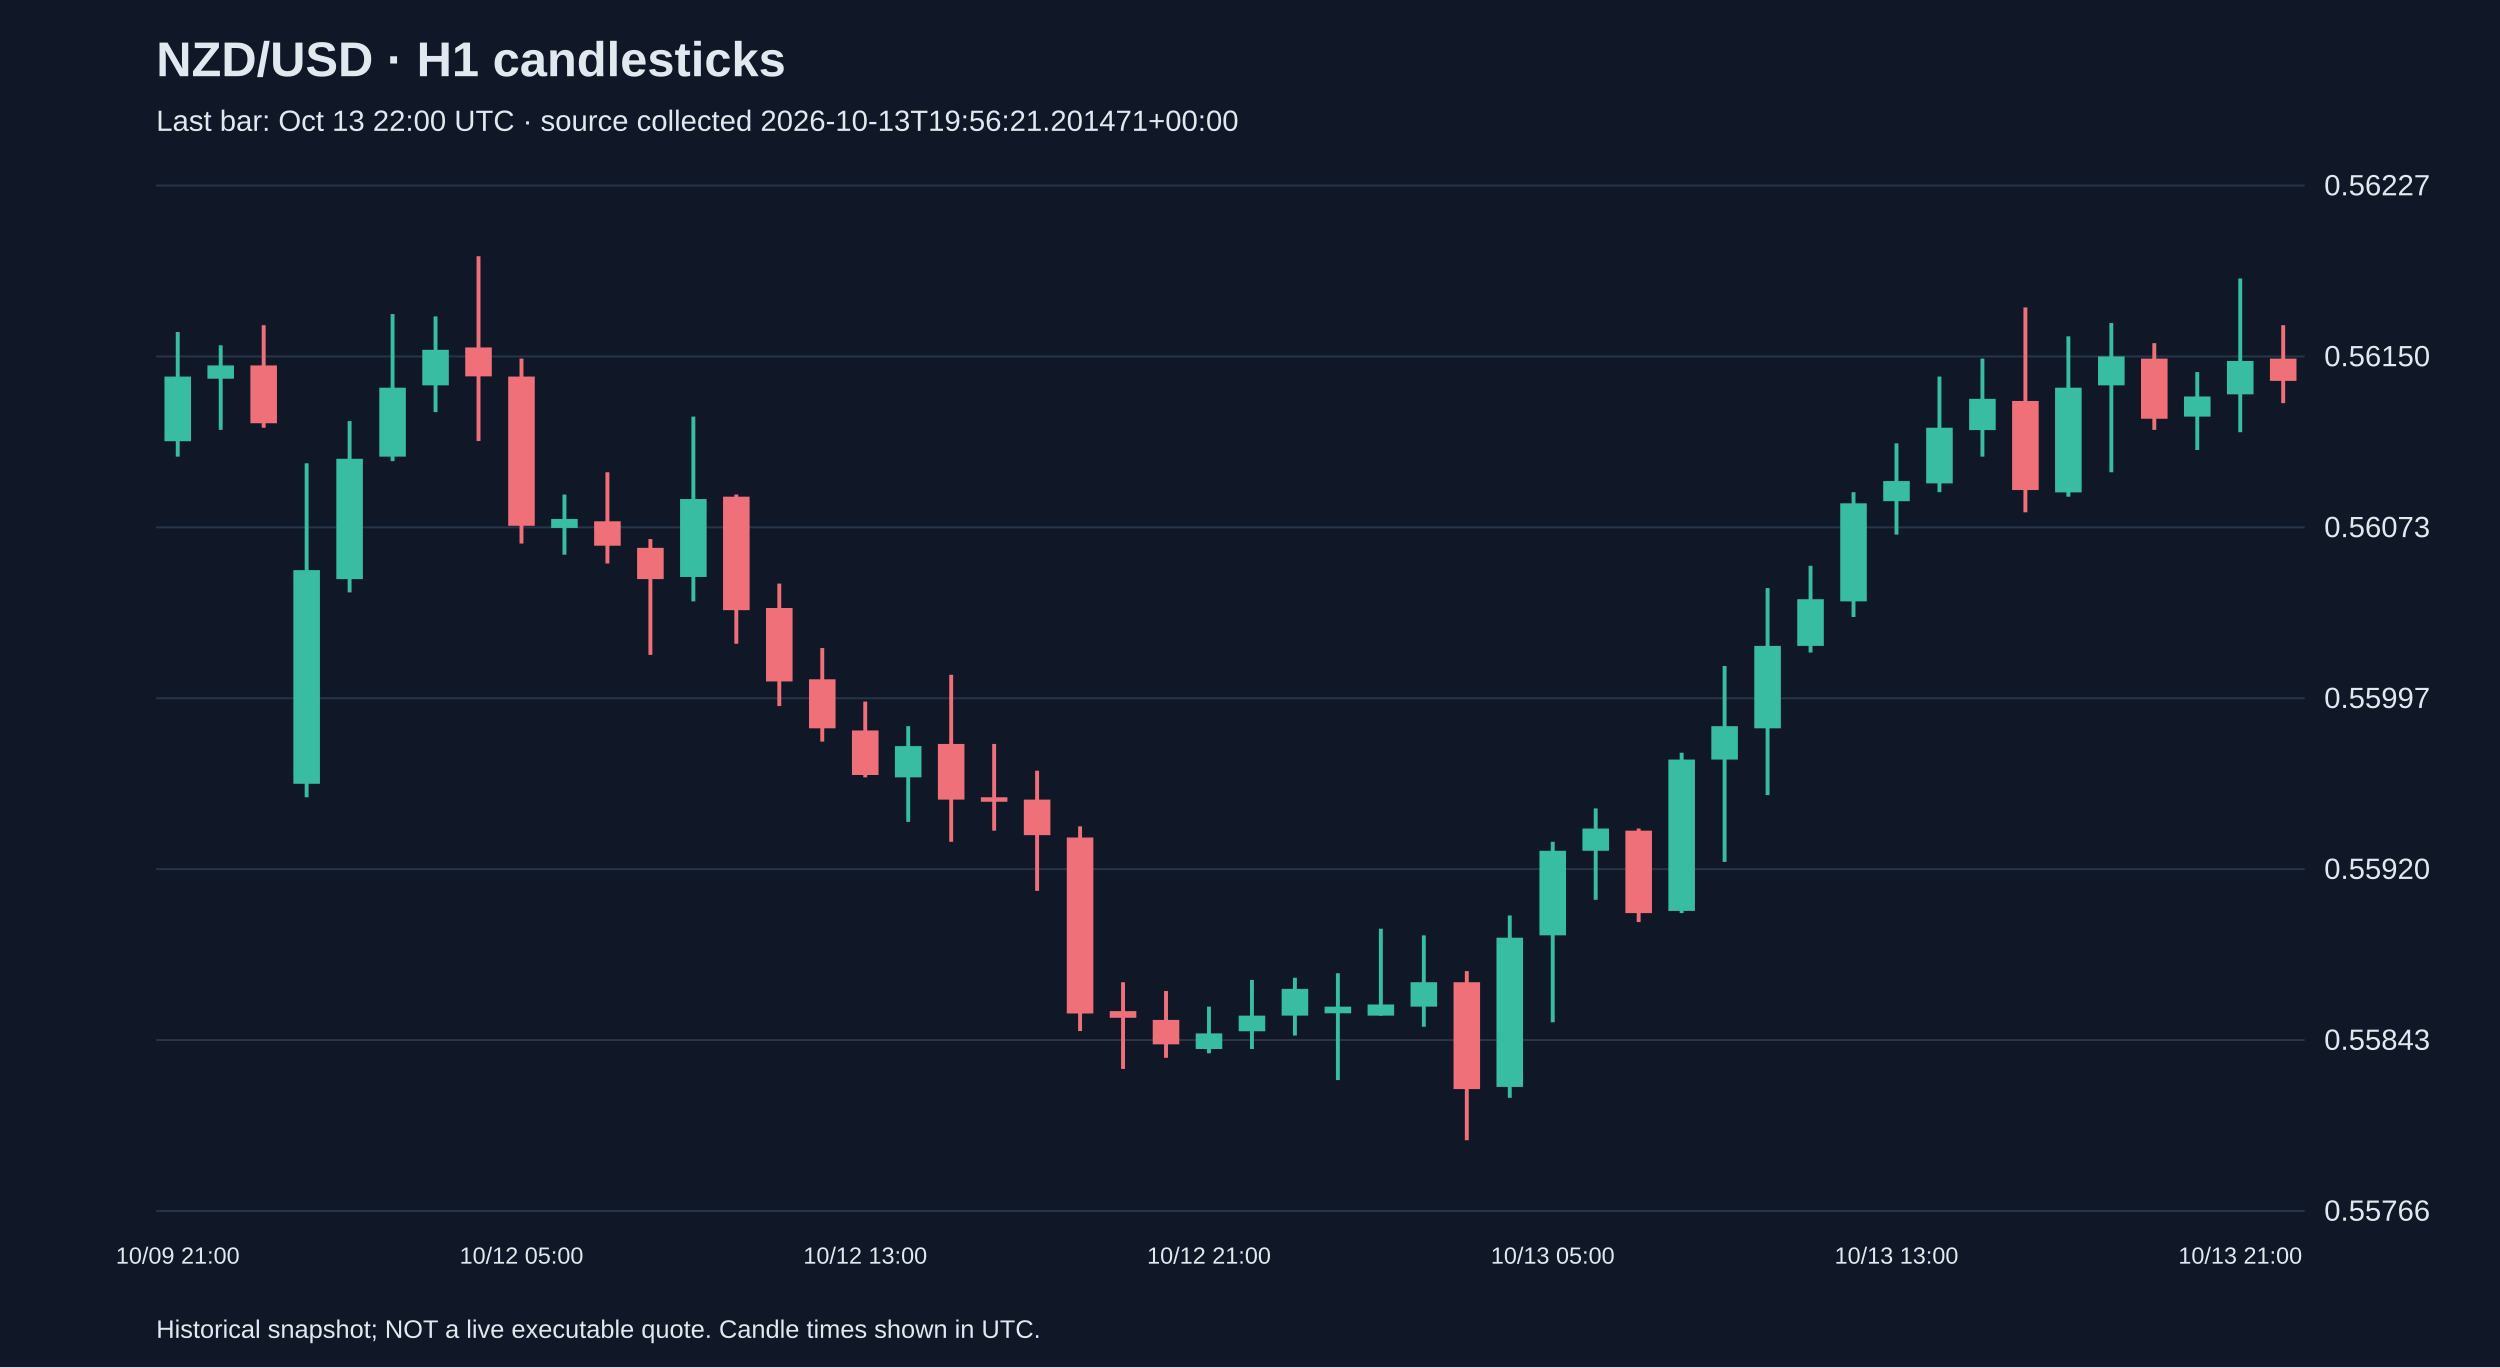
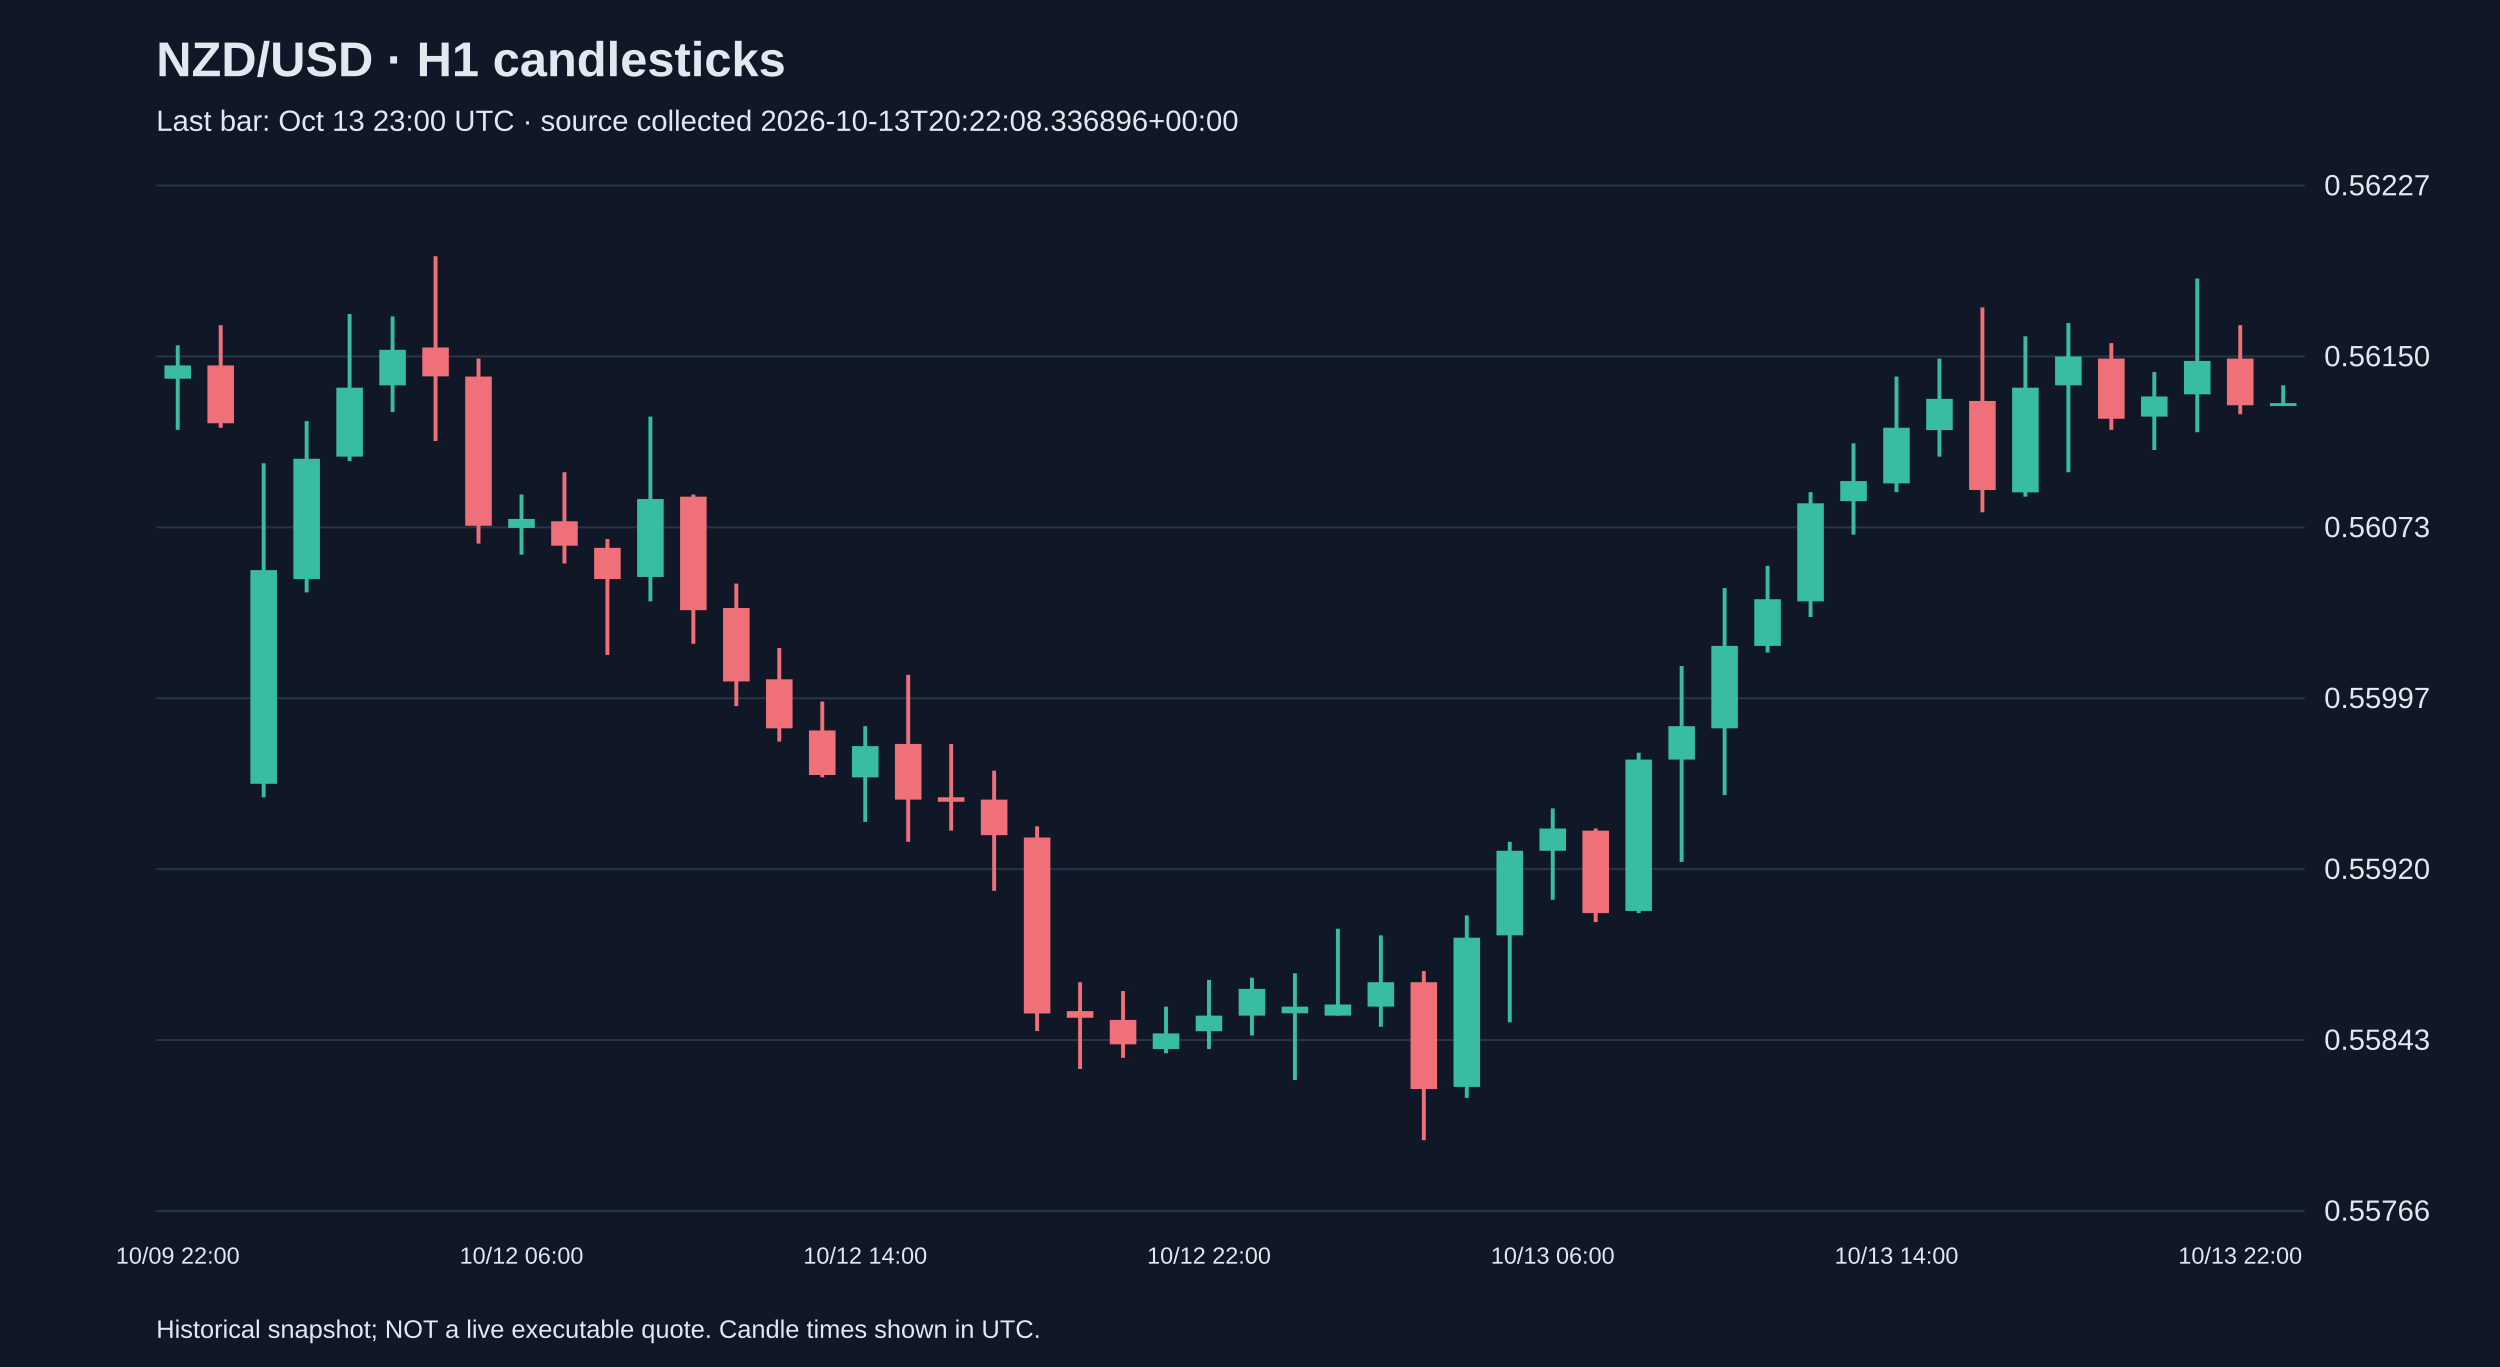
<svg xmlns="http://www.w3.org/2000/svg" viewBox="0 0 1280 700">
  <rect width="100%" height="100%" fill="#101827" />
  <style>text{font-family:Arial,sans-serif;fill:#e2e8f0}</style>
  <text x="80" y="39" font-size="25" font-weight="bold">NZD/USD · H1 candlesticks</text>
-   <text x="80" y="67" font-size="15" fill="#a6b1c5">Last bar: Oct 13 22:00 UTC · source collected 2026-10-13T19:56:21.201471+00:00</text>
+   <text x="80" y="67" font-size="15" fill="#a6b1c5">Last bar: Oct 13 23:00 UTC · source collected 2026-10-13T20:22:08.336896+00:00</text>
  <line x1="80" y1="620.0" x2="1180" y2="620.0" stroke="#283548" />
  <text x="1190" y="625.0" font-size="15">0.55766</text>
  <line x1="80" y1="532.5" x2="1180" y2="532.5" stroke="#283548" />
  <text x="1190" y="537.5" font-size="15">0.55843</text>
  <line x1="80" y1="445.0" x2="1180" y2="445.0" stroke="#283548" />
  <text x="1190" y="450.0" font-size="15">0.55920</text>
  <line x1="80" y1="357.5" x2="1180" y2="357.5" stroke="#283548" />
  <text x="1190" y="362.5" font-size="15">0.55997</text>
  <line x1="80" y1="270.0" x2="1180" y2="270.0" stroke="#283548" />
  <text x="1190" y="275.0" font-size="15">0.56073</text>
  <line x1="80" y1="182.5" x2="1180" y2="182.5" stroke="#283548" />
  <text x="1190" y="187.5" font-size="15">0.56150</text>
  <line x1="80" y1="95.0" x2="1180" y2="95.0" stroke="#283548" />
  <text x="1190" y="100.0" font-size="15">0.56227</text>
-   <line x1="91.0" y1="170.0" x2="91.0" y2="233.8" stroke="#38bca2" stroke-width="2" />
-   <rect x="84.2" y="192.8" width="13.6" height="33.1" fill="#38bca2" />
-   <text x="91.0" y="647" text-anchor="middle" font-size="12">10/09 21:00</text>
-   <line x1="113.0" y1="176.8" x2="113.0" y2="220.1" stroke="#38bca2" stroke-width="2" />
-   <rect x="106.2" y="187.1" width="13.6" height="6.8" fill="#38bca2" />
-   <line x1="135.0" y1="166.5" x2="135.0" y2="219.0" stroke="#f07079" stroke-width="2" />
-   <rect x="128.2" y="187.1" width="13.6" height="29.6" fill="#f07079" />
-   <line x1="157.0" y1="237.2" x2="157.0" y2="408.2" stroke="#38bca2" stroke-width="2" />
-   <rect x="150.2" y="291.9" width="13.6" height="109.4" fill="#38bca2" />
-   <line x1="179.0" y1="215.6" x2="179.0" y2="303.3" stroke="#38bca2" stroke-width="2" />
-   <rect x="172.2" y="234.9" width="13.6" height="61.6" fill="#38bca2" />
-   <line x1="201.0" y1="160.8" x2="201.0" y2="236.1" stroke="#38bca2" stroke-width="2" />
-   <rect x="194.2" y="198.5" width="13.6" height="35.3" fill="#38bca2" />
-   <line x1="223.0" y1="162.0" x2="223.0" y2="211.0" stroke="#38bca2" stroke-width="2" />
-   <rect x="216.2" y="179.1" width="13.6" height="18.2" fill="#38bca2" />
-   <line x1="245.0" y1="131.2" x2="245.0" y2="225.8" stroke="#f07079" stroke-width="2" />
-   <rect x="238.2" y="177.9" width="13.6" height="14.8" fill="#f07079" />
-   <line x1="267.0" y1="183.6" x2="267.0" y2="278.3" stroke="#f07079" stroke-width="2" />
-   <rect x="260.2" y="192.8" width="13.6" height="76.4" fill="#f07079" />
-   <text x="267.0" y="647" text-anchor="middle" font-size="12">10/12 05:00</text>
-   <line x1="289.0" y1="253.2" x2="289.0" y2="284.0" stroke="#38bca2" stroke-width="2" />
-   <rect x="282.2" y="265.7" width="13.6" height="4.6" fill="#38bca2" />
-   <line x1="311.0" y1="241.8" x2="311.0" y2="288.5" stroke="#f07079" stroke-width="2" />
-   <rect x="304.2" y="266.9" width="13.6" height="12.5" fill="#f07079" />
-   <line x1="333.0" y1="276.0" x2="333.0" y2="335.3" stroke="#f07079" stroke-width="2" />
-   <rect x="326.2" y="280.5" width="13.6" height="16.0" fill="#f07079" />
-   <line x1="355.0" y1="213.3" x2="355.0" y2="307.9" stroke="#38bca2" stroke-width="2" />
-   <rect x="348.2" y="255.5" width="13.6" height="39.9" fill="#38bca2" />
-   <line x1="377.0" y1="253.2" x2="377.0" y2="329.6" stroke="#f07079" stroke-width="2" />
-   <rect x="370.2" y="254.3" width="13.6" height="58.1" fill="#f07079" />
-   <line x1="399.0" y1="298.8" x2="399.0" y2="361.5" stroke="#f07079" stroke-width="2" />
-   <rect x="392.2" y="311.3" width="13.6" height="37.6" fill="#f07079" />
-   <line x1="421.0" y1="331.8" x2="421.0" y2="379.7" stroke="#f07079" stroke-width="2" />
-   <rect x="414.2" y="347.8" width="13.6" height="25.1" fill="#f07079" />
-   <line x1="443.0" y1="359.2" x2="443.0" y2="398.0" stroke="#f07079" stroke-width="2" />
-   <rect x="436.2" y="374.0" width="13.6" height="22.8" fill="#f07079" />
-   <text x="443.0" y="647" text-anchor="middle" font-size="12">10/12 13:00</text>
-   <line x1="465.0" y1="371.8" x2="465.0" y2="420.8" stroke="#38bca2" stroke-width="2" />
-   <rect x="458.2" y="382.0" width="13.6" height="16.0" fill="#38bca2" />
-   <line x1="487.0" y1="345.5" x2="487.0" y2="431.0" stroke="#f07079" stroke-width="2" />
-   <rect x="480.2" y="380.9" width="13.6" height="28.5" fill="#f07079" />
-   <line x1="509.0" y1="380.9" x2="509.0" y2="425.3" stroke="#f07079" stroke-width="2" />
-   <rect x="502.2" y="408.2" width="13.6" height="2.3" fill="#f07079" />
-   <line x1="531.0" y1="394.6" x2="531.0" y2="456.1" stroke="#f07079" stroke-width="2" />
-   <rect x="524.2" y="409.4" width="13.6" height="18.2" fill="#f07079" />
-   <line x1="553.0" y1="423.1" x2="553.0" y2="527.9" stroke="#f07079" stroke-width="2" />
-   <rect x="546.2" y="428.8" width="13.6" height="90.1" fill="#f07079" />
-   <line x1="575.0" y1="502.9" x2="575.0" y2="547.3" stroke="#f07079" stroke-width="2" />
-   <rect x="568.2" y="517.7" width="13.6" height="3.4" fill="#f07079" />
-   <line x1="597.0" y1="507.4" x2="597.0" y2="541.6" stroke="#f07079" stroke-width="2" />
-   <rect x="590.2" y="522.2" width="13.6" height="12.5" fill="#f07079" />
-   <line x1="619.0" y1="515.4" x2="619.0" y2="539.3" stroke="#38bca2" stroke-width="2" />
-   <rect x="612.2" y="529.1" width="13.6" height="8.0" fill="#38bca2" />
-   <text x="619.0" y="647" text-anchor="middle" font-size="12">10/12 21:00</text>
-   <line x1="641.0" y1="501.7" x2="641.0" y2="537.1" stroke="#38bca2" stroke-width="2" />
-   <rect x="634.2" y="520.0" width="13.6" height="8.0" fill="#38bca2" />
-   <line x1="663.0" y1="500.6" x2="663.0" y2="530.2" stroke="#38bca2" stroke-width="2" />
-   <rect x="656.2" y="506.3" width="13.6" height="13.7" fill="#38bca2" />
-   <line x1="685.0" y1="498.3" x2="685.0" y2="553.0" stroke="#38bca2" stroke-width="2" />
-   <rect x="678.2" y="515.4" width="13.6" height="3.4" fill="#38bca2" />
-   <line x1="707.0" y1="475.5" x2="707.0" y2="520.0" stroke="#38bca2" stroke-width="2" />
-   <rect x="700.2" y="514.3" width="13.6" height="5.7" fill="#38bca2" />
-   <line x1="729.0" y1="478.9" x2="729.0" y2="525.7" stroke="#38bca2" stroke-width="2" />
-   <rect x="722.2" y="502.9" width="13.6" height="12.5" fill="#38bca2" />
-   <line x1="751.0" y1="497.2" x2="751.0" y2="583.8" stroke="#f07079" stroke-width="2" />
-   <rect x="744.2" y="502.9" width="13.6" height="54.7" fill="#f07079" />
-   <line x1="773.0" y1="468.7" x2="773.0" y2="562.1" stroke="#38bca2" stroke-width="2" />
-   <rect x="766.2" y="480.1" width="13.6" height="76.4" fill="#38bca2" />
-   <line x1="795.0" y1="431.0" x2="795.0" y2="523.4" stroke="#38bca2" stroke-width="2" />
-   <rect x="788.2" y="435.6" width="13.6" height="43.3" fill="#38bca2" />
-   <text x="795.0" y="647" text-anchor="middle" font-size="12">10/13 05:00</text>
-   <line x1="817.0" y1="413.9" x2="817.0" y2="460.7" stroke="#38bca2" stroke-width="2" />
-   <rect x="810.2" y="424.2" width="13.6" height="11.4" fill="#38bca2" />
-   <line x1="839.0" y1="424.2" x2="839.0" y2="472.1" stroke="#f07079" stroke-width="2" />
-   <rect x="832.2" y="425.3" width="13.6" height="42.2" fill="#f07079" />
-   <line x1="861.0" y1="385.4" x2="861.0" y2="467.5" stroke="#38bca2" stroke-width="2" />
-   <rect x="854.2" y="388.9" width="13.6" height="77.5" fill="#38bca2" />
-   <line x1="883.0" y1="341.0" x2="883.0" y2="441.3" stroke="#38bca2" stroke-width="2" />
-   <rect x="876.2" y="371.8" width="13.6" height="17.1" fill="#38bca2" />
-   <line x1="905.0" y1="301.1" x2="905.0" y2="407.1" stroke="#38bca2" stroke-width="2" />
-   <rect x="898.2" y="330.7" width="13.6" height="42.2" fill="#38bca2" />
-   <line x1="927.0" y1="289.7" x2="927.0" y2="334.1" stroke="#38bca2" stroke-width="2" />
-   <rect x="920.2" y="306.8" width="13.6" height="23.9" fill="#38bca2" />
-   <line x1="949.0" y1="252.0" x2="949.0" y2="315.9" stroke="#38bca2" stroke-width="2" />
-   <rect x="942.2" y="257.7" width="13.6" height="50.2" fill="#38bca2" />
-   <line x1="971.0" y1="227.0" x2="971.0" y2="273.7" stroke="#38bca2" stroke-width="2" />
-   <rect x="964.2" y="246.3" width="13.6" height="10.3" fill="#38bca2" />
-   <text x="971.0" y="647" text-anchor="middle" font-size="12">10/13 13:00</text>
-   <line x1="993.0" y1="192.8" x2="993.0" y2="252.0" stroke="#38bca2" stroke-width="2" />
-   <rect x="986.2" y="219.0" width="13.6" height="28.5" fill="#38bca2" />
-   <line x1="1015.0" y1="183.6" x2="1015.0" y2="233.8" stroke="#38bca2" stroke-width="2" />
-   <rect x="1008.2" y="204.2" width="13.6" height="16.0" fill="#38bca2" />
-   <line x1="1037.0" y1="157.4" x2="1037.0" y2="262.3" stroke="#f07079" stroke-width="2" />
-   <rect x="1030.2" y="205.3" width="13.6" height="45.6" fill="#f07079" />
-   <line x1="1059.0" y1="172.2" x2="1059.0" y2="254.3" stroke="#38bca2" stroke-width="2" />
-   <rect x="1052.2" y="198.5" width="13.6" height="53.6" fill="#38bca2" />
-   <line x1="1081.0" y1="165.4" x2="1081.0" y2="241.8" stroke="#38bca2" stroke-width="2" />
-   <rect x="1074.2" y="182.5" width="13.6" height="14.8" fill="#38bca2" />
-   <line x1="1103.0" y1="175.7" x2="1103.0" y2="220.1" stroke="#f07079" stroke-width="2" />
-   <rect x="1096.2" y="183.6" width="13.6" height="30.8" fill="#f07079" />
-   <line x1="1125.0" y1="190.5" x2="1125.0" y2="230.4" stroke="#38bca2" stroke-width="2" />
-   <rect x="1118.2" y="203.0" width="13.6" height="10.3" fill="#38bca2" />
-   <line x1="1147.0" y1="142.6" x2="1147.0" y2="221.3" stroke="#38bca2" stroke-width="2" />
-   <rect x="1140.2" y="184.8" width="13.6" height="17.1" fill="#38bca2" />
-   <text x="1147.0" y="647" text-anchor="middle" font-size="12">10/13 21:00</text>
-   <line x1="1169.0" y1="166.5" x2="1169.0" y2="206.4" stroke="#f07079" stroke-width="2" />
-   <rect x="1162.2" y="183.6" width="13.6" height="11.4" fill="#f07079" />
+   <line x1="91.0" y1="176.8" x2="91.0" y2="220.1" stroke="#38bca2" stroke-width="2" />
+   <rect x="84.2" y="187.1" width="13.6" height="6.8" fill="#38bca2" />
+   <text x="91.0" y="647" text-anchor="middle" font-size="12">10/09 22:00</text>
+   <line x1="113.0" y1="166.5" x2="113.0" y2="219.0" stroke="#f07079" stroke-width="2" />
+   <rect x="106.2" y="187.1" width="13.6" height="29.6" fill="#f07079" />
+   <line x1="135.0" y1="237.2" x2="135.0" y2="408.2" stroke="#38bca2" stroke-width="2" />
+   <rect x="128.2" y="291.9" width="13.6" height="109.4" fill="#38bca2" />
+   <line x1="157.0" y1="215.6" x2="157.0" y2="303.3" stroke="#38bca2" stroke-width="2" />
+   <rect x="150.2" y="234.9" width="13.6" height="61.6" fill="#38bca2" />
+   <line x1="179.0" y1="160.8" x2="179.0" y2="236.1" stroke="#38bca2" stroke-width="2" />
+   <rect x="172.2" y="198.5" width="13.6" height="35.3" fill="#38bca2" />
+   <line x1="201.0" y1="162.0" x2="201.0" y2="211.0" stroke="#38bca2" stroke-width="2" />
+   <rect x="194.2" y="179.1" width="13.6" height="18.2" fill="#38bca2" />
+   <line x1="223.0" y1="131.2" x2="223.0" y2="225.8" stroke="#f07079" stroke-width="2" />
+   <rect x="216.2" y="177.9" width="13.6" height="14.8" fill="#f07079" />
+   <line x1="245.0" y1="183.6" x2="245.0" y2="278.3" stroke="#f07079" stroke-width="2" />
+   <rect x="238.2" y="192.8" width="13.6" height="76.4" fill="#f07079" />
+   <line x1="267.0" y1="253.2" x2="267.0" y2="284.0" stroke="#38bca2" stroke-width="2" />
+   <rect x="260.2" y="265.7" width="13.6" height="4.6" fill="#38bca2" />
+   <text x="267.0" y="647" text-anchor="middle" font-size="12">10/12 06:00</text>
+   <line x1="289.0" y1="241.8" x2="289.0" y2="288.5" stroke="#f07079" stroke-width="2" />
+   <rect x="282.2" y="266.9" width="13.6" height="12.5" fill="#f07079" />
+   <line x1="311.0" y1="276.0" x2="311.0" y2="335.3" stroke="#f07079" stroke-width="2" />
+   <rect x="304.2" y="280.5" width="13.6" height="16.0" fill="#f07079" />
+   <line x1="333.0" y1="213.3" x2="333.0" y2="307.9" stroke="#38bca2" stroke-width="2" />
+   <rect x="326.2" y="255.5" width="13.6" height="39.9" fill="#38bca2" />
+   <line x1="355.0" y1="253.2" x2="355.0" y2="329.6" stroke="#f07079" stroke-width="2" />
+   <rect x="348.2" y="254.3" width="13.6" height="58.1" fill="#f07079" />
+   <line x1="377.0" y1="298.8" x2="377.0" y2="361.5" stroke="#f07079" stroke-width="2" />
+   <rect x="370.2" y="311.3" width="13.6" height="37.6" fill="#f07079" />
+   <line x1="399.0" y1="331.8" x2="399.0" y2="379.7" stroke="#f07079" stroke-width="2" />
+   <rect x="392.2" y="347.8" width="13.6" height="25.1" fill="#f07079" />
+   <line x1="421.0" y1="359.2" x2="421.0" y2="398.0" stroke="#f07079" stroke-width="2" />
+   <rect x="414.2" y="374.0" width="13.6" height="22.8" fill="#f07079" />
+   <line x1="443.0" y1="371.8" x2="443.0" y2="420.8" stroke="#38bca2" stroke-width="2" />
+   <rect x="436.2" y="382.0" width="13.6" height="16.0" fill="#38bca2" />
+   <text x="443.0" y="647" text-anchor="middle" font-size="12">10/12 14:00</text>
+   <line x1="465.0" y1="345.5" x2="465.0" y2="431.0" stroke="#f07079" stroke-width="2" />
+   <rect x="458.2" y="380.9" width="13.6" height="28.5" fill="#f07079" />
+   <line x1="487.0" y1="380.9" x2="487.0" y2="425.3" stroke="#f07079" stroke-width="2" />
+   <rect x="480.2" y="408.2" width="13.6" height="2.3" fill="#f07079" />
+   <line x1="509.0" y1="394.6" x2="509.0" y2="456.1" stroke="#f07079" stroke-width="2" />
+   <rect x="502.2" y="409.4" width="13.6" height="18.2" fill="#f07079" />
+   <line x1="531.0" y1="423.1" x2="531.0" y2="527.9" stroke="#f07079" stroke-width="2" />
+   <rect x="524.2" y="428.8" width="13.6" height="90.1" fill="#f07079" />
+   <line x1="553.0" y1="502.9" x2="553.0" y2="547.3" stroke="#f07079" stroke-width="2" />
+   <rect x="546.2" y="517.7" width="13.6" height="3.4" fill="#f07079" />
+   <line x1="575.0" y1="507.4" x2="575.0" y2="541.6" stroke="#f07079" stroke-width="2" />
+   <rect x="568.2" y="522.2" width="13.6" height="12.5" fill="#f07079" />
+   <line x1="597.0" y1="515.4" x2="597.0" y2="539.3" stroke="#38bca2" stroke-width="2" />
+   <rect x="590.2" y="529.1" width="13.6" height="8.0" fill="#38bca2" />
+   <line x1="619.0" y1="501.7" x2="619.0" y2="537.1" stroke="#38bca2" stroke-width="2" />
+   <rect x="612.2" y="520.0" width="13.6" height="8.0" fill="#38bca2" />
+   <text x="619.0" y="647" text-anchor="middle" font-size="12">10/12 22:00</text>
+   <line x1="641.0" y1="500.6" x2="641.0" y2="530.2" stroke="#38bca2" stroke-width="2" />
+   <rect x="634.2" y="506.3" width="13.6" height="13.7" fill="#38bca2" />
+   <line x1="663.0" y1="498.3" x2="663.0" y2="553.0" stroke="#38bca2" stroke-width="2" />
+   <rect x="656.2" y="515.4" width="13.6" height="3.4" fill="#38bca2" />
+   <line x1="685.0" y1="475.5" x2="685.0" y2="520.0" stroke="#38bca2" stroke-width="2" />
+   <rect x="678.2" y="514.3" width="13.6" height="5.7" fill="#38bca2" />
+   <line x1="707.0" y1="478.9" x2="707.0" y2="525.7" stroke="#38bca2" stroke-width="2" />
+   <rect x="700.2" y="502.9" width="13.6" height="12.5" fill="#38bca2" />
+   <line x1="729.0" y1="497.2" x2="729.0" y2="583.8" stroke="#f07079" stroke-width="2" />
+   <rect x="722.2" y="502.9" width="13.6" height="54.7" fill="#f07079" />
+   <line x1="751.0" y1="468.7" x2="751.0" y2="562.1" stroke="#38bca2" stroke-width="2" />
+   <rect x="744.2" y="480.1" width="13.6" height="76.4" fill="#38bca2" />
+   <line x1="773.0" y1="431.0" x2="773.0" y2="523.4" stroke="#38bca2" stroke-width="2" />
+   <rect x="766.2" y="435.6" width="13.6" height="43.3" fill="#38bca2" />
+   <line x1="795.0" y1="413.9" x2="795.0" y2="460.7" stroke="#38bca2" stroke-width="2" />
+   <rect x="788.2" y="424.2" width="13.6" height="11.4" fill="#38bca2" />
+   <text x="795.0" y="647" text-anchor="middle" font-size="12">10/13 06:00</text>
+   <line x1="817.0" y1="424.2" x2="817.0" y2="472.1" stroke="#f07079" stroke-width="2" />
+   <rect x="810.2" y="425.3" width="13.6" height="42.2" fill="#f07079" />
+   <line x1="839.0" y1="385.4" x2="839.0" y2="467.5" stroke="#38bca2" stroke-width="2" />
+   <rect x="832.2" y="388.9" width="13.6" height="77.5" fill="#38bca2" />
+   <line x1="861.0" y1="341.0" x2="861.0" y2="441.3" stroke="#38bca2" stroke-width="2" />
+   <rect x="854.2" y="371.8" width="13.6" height="17.1" fill="#38bca2" />
+   <line x1="883.0" y1="301.1" x2="883.0" y2="407.1" stroke="#38bca2" stroke-width="2" />
+   <rect x="876.2" y="330.7" width="13.6" height="42.2" fill="#38bca2" />
+   <line x1="905.0" y1="289.7" x2="905.0" y2="334.1" stroke="#38bca2" stroke-width="2" />
+   <rect x="898.2" y="306.8" width="13.6" height="23.9" fill="#38bca2" />
+   <line x1="927.0" y1="252.0" x2="927.0" y2="315.9" stroke="#38bca2" stroke-width="2" />
+   <rect x="920.2" y="257.7" width="13.6" height="50.2" fill="#38bca2" />
+   <line x1="949.0" y1="227.0" x2="949.0" y2="273.7" stroke="#38bca2" stroke-width="2" />
+   <rect x="942.2" y="246.3" width="13.6" height="10.3" fill="#38bca2" />
+   <line x1="971.0" y1="192.8" x2="971.0" y2="252.0" stroke="#38bca2" stroke-width="2" />
+   <rect x="964.2" y="219.0" width="13.6" height="28.5" fill="#38bca2" />
+   <text x="971.0" y="647" text-anchor="middle" font-size="12">10/13 14:00</text>
+   <line x1="993.0" y1="183.6" x2="993.0" y2="233.8" stroke="#38bca2" stroke-width="2" />
+   <rect x="986.2" y="204.2" width="13.6" height="16.0" fill="#38bca2" />
+   <line x1="1015.0" y1="157.4" x2="1015.0" y2="262.3" stroke="#f07079" stroke-width="2" />
+   <rect x="1008.2" y="205.3" width="13.6" height="45.6" fill="#f07079" />
+   <line x1="1037.0" y1="172.2" x2="1037.0" y2="254.3" stroke="#38bca2" stroke-width="2" />
+   <rect x="1030.2" y="198.5" width="13.6" height="53.6" fill="#38bca2" />
+   <line x1="1059.0" y1="165.4" x2="1059.0" y2="241.8" stroke="#38bca2" stroke-width="2" />
+   <rect x="1052.2" y="182.5" width="13.6" height="14.8" fill="#38bca2" />
+   <line x1="1081.0" y1="175.7" x2="1081.0" y2="220.1" stroke="#f07079" stroke-width="2" />
+   <rect x="1074.2" y="183.6" width="13.6" height="30.8" fill="#f07079" />
+   <line x1="1103.0" y1="190.5" x2="1103.0" y2="230.4" stroke="#38bca2" stroke-width="2" />
+   <rect x="1096.2" y="203.0" width="13.6" height="10.3" fill="#38bca2" />
+   <line x1="1125.0" y1="142.6" x2="1125.0" y2="221.3" stroke="#38bca2" stroke-width="2" />
+   <rect x="1118.2" y="184.8" width="13.6" height="17.1" fill="#38bca2" />
+   <line x1="1147.0" y1="166.5" x2="1147.0" y2="212.1" stroke="#f07079" stroke-width="2" />
+   <rect x="1140.2" y="183.6" width="13.6" height="23.9" fill="#f07079" />
+   <text x="1147.0" y="647" text-anchor="middle" font-size="12">10/13 22:00</text>
+   <line x1="1169.0" y1="197.3" x2="1169.0" y2="207.6" stroke="#38bca2" stroke-width="2" />
+   <rect x="1162.2" y="206.4" width="13.6" height="1.5" fill="#38bca2" />
  <text x="80" y="685" font-size="13">Historical snapshot; NOT a live executable quote. Candle times shown in UTC.</text>
</svg>
